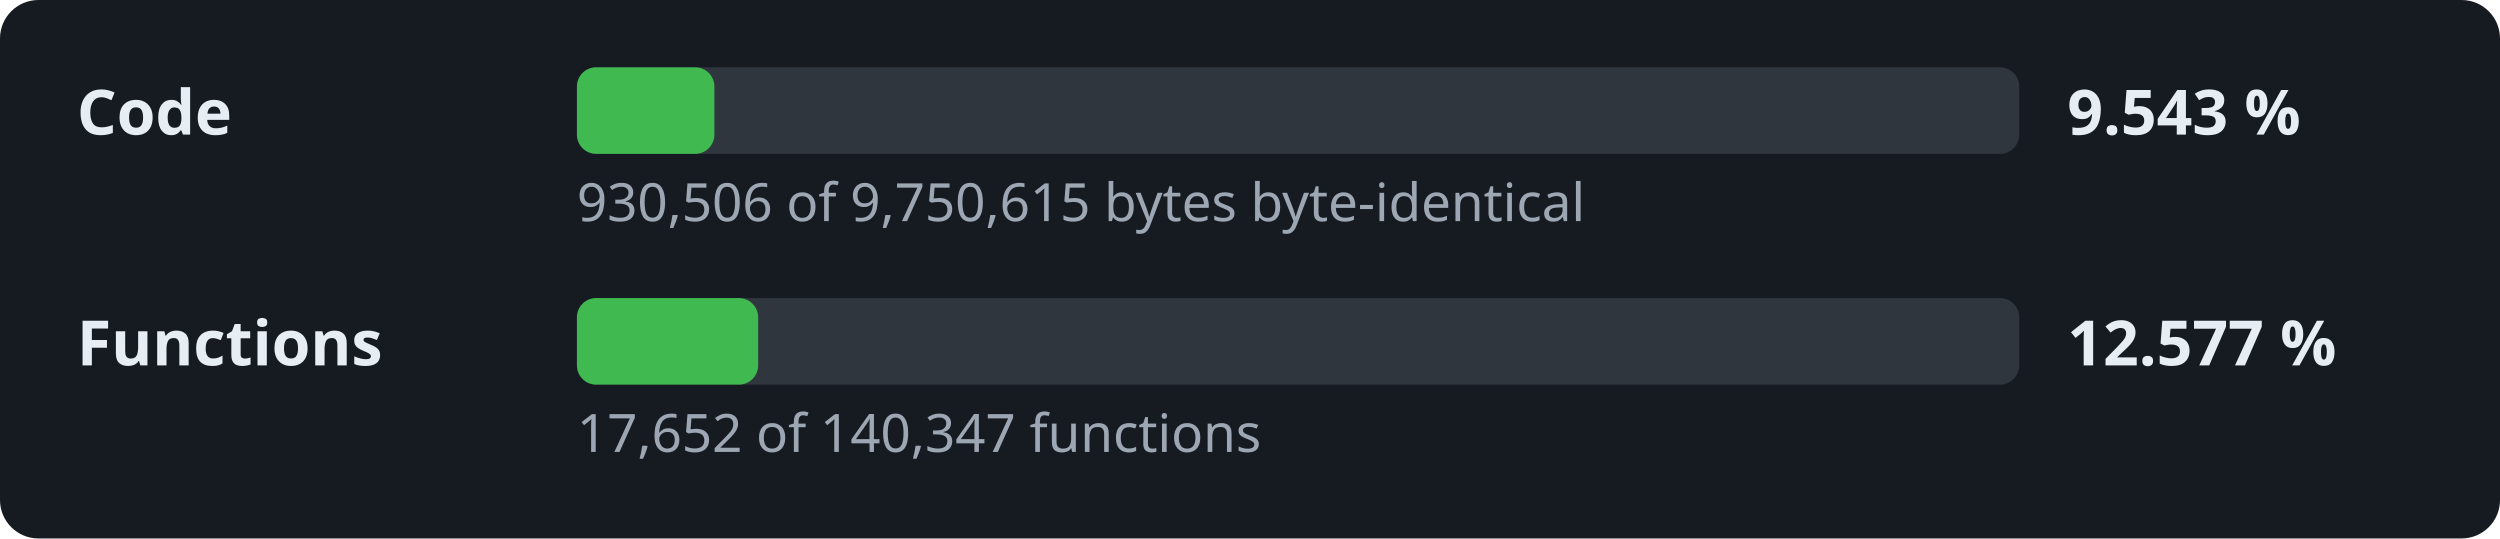
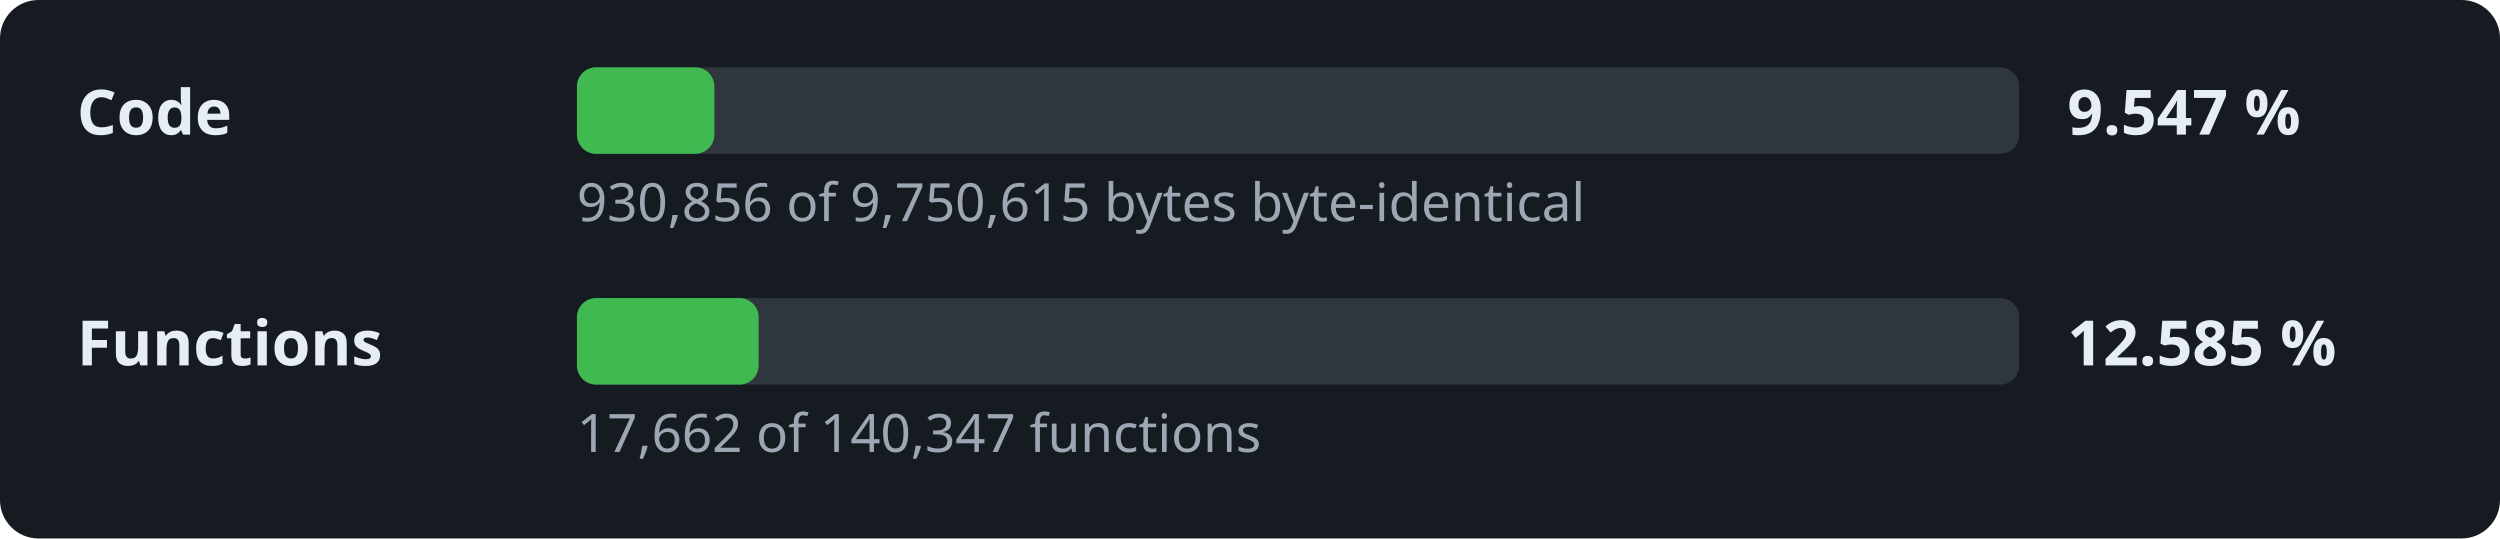
- <svg xmlns="http://www.w3.org/2000/svg" width="520" height="112" viewBox="0 0 520 112" role="img" aria-label="Decompilation progress: 9.543 % of the code">
+ <svg xmlns="http://www.w3.org/2000/svg" width="520" height="112" viewBox="0 0 520 112" role="img" aria-label="Decompilation progress: 9.547 % of the code">
  <style>.l,.v{font:600 13px sans-serif;fill:#e6edf3}.d{font:11px sans-serif;fill:#9da7b3}.t{fill:#30363d}.f{fill:#3fb950}</style>
  <rect width="520" height="112" rx="8" fill="#161b22" />
  <text x="16" y="28" class="l">Code</text>
  <rect x="120" y="14" width="300" height="18" rx="4" class="t" />
  <rect x="120" y="14" width="28.6" height="18" rx="4" class="f" />
-   <text x="430" y="28" class="v">9.543 %</text>
-   <text x="120" y="46" class="d">930,506 of 9,750,615 bytes byte-identical</text>
+   <text x="430" y="28" class="v">9.547 %</text>
+   <text x="120" y="46" class="d">930,856 of 9,750,615 bytes byte-identical</text>
  <text x="16" y="76" class="l">Functions</text>
  <rect x="120" y="62" width="300" height="18" rx="4" class="t" />
-   <rect x="120" y="62" width="37.7" height="18" rx="4" class="f" />
-   <text x="430" y="76" class="v">12.577 %</text>
-   <text x="120" y="94" class="d">17,652 of 140,347 functions</text>
+   <rect x="120" y="62" width="37.8" height="18" rx="4" class="f" />
+   <text x="430" y="76" class="v">12.585 %</text>
+   <text x="120" y="94" class="d">17,662 of 140,347 functions</text>
</svg>
